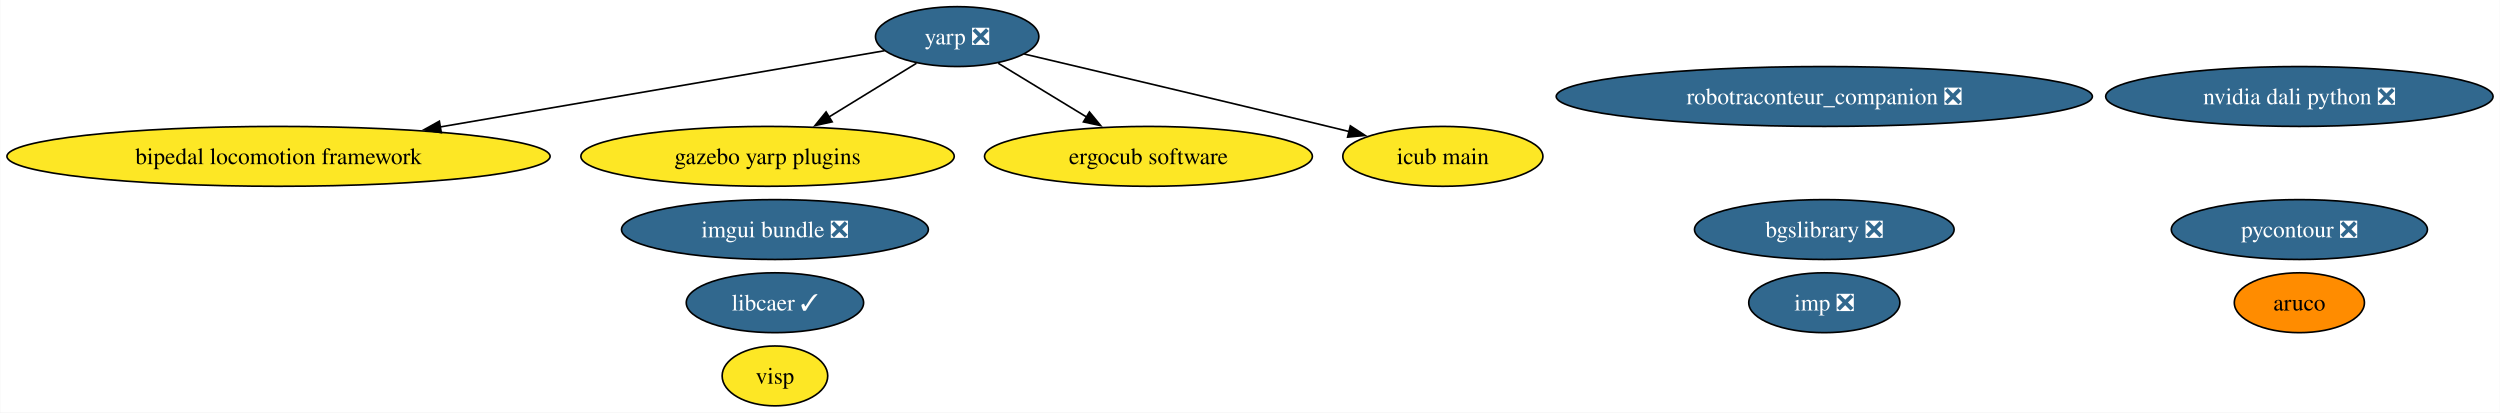
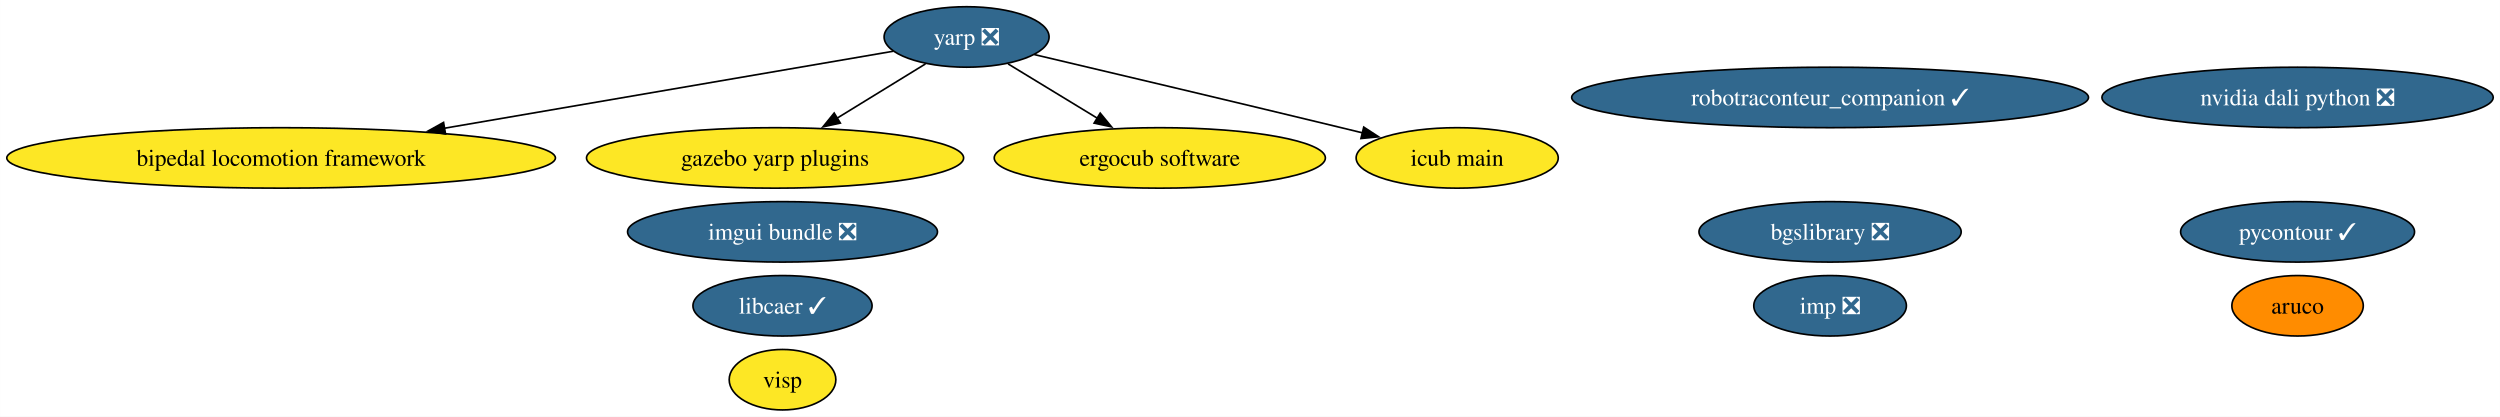
- <svg xmlns="http://www.w3.org/2000/svg" xmlns:xlink="http://www.w3.org/1999/xlink" width="1503pt" height="248pt" viewBox="0.00 0.00 1502.64 248.00">
+ <svg xmlns="http://www.w3.org/2000/svg" xmlns:xlink="http://www.w3.org/1999/xlink" width="1488pt" height="248pt" viewBox="0.00 0.00 1487.91 248.00">
  <g id="graph0" class="graph" transform="scale(1 1) rotate(0) translate(4 244)">
-     <polygon fill="white" stroke="none" points="-4,4 -4,-244 1498.64,-244 1498.64,4 -4,4" />
+     <polygon fill="white" stroke="none" points="-4,4 -4,-244 1483.91,-244 1483.91,4 -4,4" />
    <g id="node1" class="node">
      <g id="a_node1">
        <a xlink:href="https://github.com/conda-forge/aruco-feedstock" xlink:title="aruco">
-           <ellipse fill="#ff8c00" stroke="black" cx="1378.2" cy="-62" rx="39.11" ry="18" />
-           <text text-anchor="middle" x="1378.2" y="-57.33" font-family="Times,serif" font-size="14.00">aruco</text>
+           <ellipse fill="#ff8c00" stroke="black" cx="1363.47" cy="-62" rx="39.11" ry="18" />
+           <text text-anchor="middle" x="1363.47" y="-57.33" font-family="Times,serif" font-size="14.00">aruco</text>
        </a>
      </g>
    </g>
    <g id="node2" class="node">
      <g id="a_node2">
-         <a xlink:href="https://github.com/conda-forge/pycontour-feedstock/pull/21" xlink:title="pycontour ❎">
-           <ellipse fill="#31688e" stroke="black" cx="1378.2" cy="-106" rx="76.99" ry="18" />
-           <text text-anchor="middle" x="1378.2" y="-101.33" font-family="Times,serif" font-size="14.00" fill="white">pycontour ❎</text>
+         <a xlink:href="https://github.com/conda-forge/pycontour-feedstock/pull/21" xlink:title="pycontour ✓">
+           <ellipse fill="#31688e" stroke="black" cx="1363.47" cy="-106" rx="69.62" ry="18" />
+           <text text-anchor="middle" x="1363.47" y="-101.33" font-family="Times,serif" font-size="14.00" fill="white">pycontour ✓</text>
        </a>
      </g>
    </g>
    <g id="node3" class="node">
      <g id="a_node3">
        <a xlink:href="https://github.com/conda-forge/imp-feedstock/pull/60" xlink:title="imp ❎">
-           <ellipse fill="#31688e" stroke="black" cx="1092.59" cy="-62" rx="45.42" ry="18" />
-           <text text-anchor="middle" x="1092.59" y="-57.33" font-family="Times,serif" font-size="14.00" fill="white">imp ❎</text>
+           <ellipse fill="#31688e" stroke="black" cx="1085.22" cy="-62" rx="45.42" ry="18" />
+           <text text-anchor="middle" x="1085.22" y="-57.33" font-family="Times,serif" font-size="14.00" fill="white">imp ❎</text>
        </a>
      </g>
    </g>
    <g id="node4" class="node">
      <g id="a_node4">
        <a xlink:href="https://github.com/conda-forge/libcaer-feedstock/pull/20" xlink:title="libcaer ✓">
          <ellipse fill="#31688e" stroke="black" cx="461.71" cy="-62" rx="53.31" ry="18" />
          <text text-anchor="middle" x="461.71" y="-57.33" font-family="Times,serif" font-size="14.00" fill="white">libcaer ✓</text>
        </a>
      </g>
    </g>
    <g id="node5" class="node">
      <g id="a_node5">
        <a xlink:href="https://github.com/conda-forge/yarp-feedstock/pull/60" xlink:title="yarp ❎">
          <ellipse fill="#31688e" stroke="black" cx="571.27" cy="-222" rx="49.1" ry="18" />
          <text text-anchor="middle" x="571.27" y="-217.32" font-family="Times,serif" font-size="14.00" fill="white">yarp ❎</text>
        </a>
      </g>
    </g>
    <g id="node7" class="node">
      <g id="a_node7">
        <a xlink:href="https://github.com/conda-forge/bipedal-locomotion-framework-feedstock" xlink:title="bipedal locomotion framework">
          <ellipse fill="#fde725" stroke="black" cx="163.27" cy="-150" rx="163.27" ry="18" />
          <text text-anchor="middle" x="163.27" y="-145.32" font-family="Times,serif" font-size="14.00">bipedal locomotion framework</text>
        </a>
      </g>
    </g>
    <g id="edge1" class="edge">
      <path fill="none" stroke="black" d="M527.61,-213.51C464.26,-202.64 345.18,-182.21 260.41,-167.67" />
      <polygon fill="black" stroke="black" points="261.14,-164.24 250.7,-166 259.96,-171.14 261.14,-164.24" />
    </g>
    <g id="node8" class="node">
      <g id="a_node8">
        <a xlink:href="https://github.com/conda-forge/gazebo-yarp-plugins-feedstock" xlink:title="gazebo yarp plugins">
          <ellipse fill="#fde725" stroke="black" cx="457.27" cy="-150" rx="112.24" ry="18" />
          <text text-anchor="middle" x="457.27" y="-145.32" font-family="Times,serif" font-size="14.00">gazebo yarp plugins</text>
        </a>
      </g>
    </g>
    <g id="edge3" class="edge">
      <path fill="none" stroke="black" d="M546.81,-205.98C531.5,-196.58 511.47,-184.28 494.24,-173.7" />
      <polygon fill="black" stroke="black" points="496.12,-170.75 485.77,-168.5 492.46,-176.72 496.12,-170.75" />
    </g>
    <g id="node11" class="node">
      <g id="a_node11">
        <a xlink:href="https://github.com/conda-forge/ergocub-software-feedstock" xlink:title="ergocub software">
          <ellipse fill="#fde725" stroke="black" cx="686.27" cy="-150" rx="98.56" ry="18" />
          <text text-anchor="middle" x="686.27" y="-145.32" font-family="Times,serif" font-size="14.00">ergocub software</text>
        </a>
      </g>
    </g>
    <g id="edge2" class="edge">
      <path fill="none" stroke="black" d="M595.94,-205.98C611.53,-196.49 631.97,-184.05 649.46,-173.41" />
      <polygon fill="black" stroke="black" points="650.8,-176.68 657.53,-168.5 647.17,-170.71 650.8,-176.68" />
    </g>
    <g id="node12" class="node">
      <g id="a_node12">
        <a xlink:href="https://github.com/conda-forge/icub-main-feedstock" xlink:title="icub main">
          <ellipse fill="#fde725" stroke="black" cx="863.27" cy="-150" rx="60.15" ry="18" />
          <text text-anchor="middle" x="863.27" y="-145.32" font-family="Times,serif" font-size="14.00">icub main</text>
        </a>
      </g>
    </g>
    <g id="edge4" class="edge">
      <path fill="none" stroke="black" d="M611.58,-211.52C656.26,-201 730.45,-183.44 794.27,-168 798.47,-166.98 802.81,-165.93 807.17,-164.86" />
      <polygon fill="black" stroke="black" points="807.65,-168.35 816.53,-162.57 805.99,-161.55 807.65,-168.35" />
    </g>
    <g id="node6" class="node">
      <g id="a_node6">
        <a xlink:href="https://github.com/conda-forge/bgslibrary-feedstock/pull/11" xlink:title="bgslibrary ❎">
-           <ellipse fill="#31688e" stroke="black" cx="1092.59" cy="-106" rx="78.04" ry="18" />
-           <text text-anchor="middle" x="1092.59" y="-101.33" font-family="Times,serif" font-size="14.00" fill="white">bgslibrary ❎</text>
+           <ellipse fill="#31688e" stroke="black" cx="1085.22" cy="-106" rx="78.04" ry="18" />
+           <text text-anchor="middle" x="1085.22" y="-101.33" font-family="Times,serif" font-size="14.00" fill="white">bgslibrary ❎</text>
        </a>
      </g>
    </g>
    <g id="node9" class="node">
      <g id="a_node9">
        <a xlink:href="https://github.com/conda-forge/visp-feedstock" xlink:title="visp">
          <ellipse fill="#fde725" stroke="black" cx="461.71" cy="-18" rx="31.74" ry="18" />
          <text text-anchor="middle" x="461.71" y="-13.32" font-family="Times,serif" font-size="14.00">visp</text>
        </a>
      </g>
    </g>
    <g id="node10" class="node">
      <g id="a_node10">
-         <a xlink:href="https://github.com/conda-forge/robotraconteur_companion-feedstock/pull/14" xlink:title="robotraconteur_companion ❎">
-           <ellipse fill="#31688e" stroke="black" cx="1092.59" cy="-186" rx="161.17" ry="18" />
-           <text text-anchor="middle" x="1092.59" y="-181.32" font-family="Times,serif" font-size="14.00" fill="white">robotraconteur_companion ❎</text>
+         <a xlink:href="https://github.com/conda-forge/robotraconteur_companion-feedstock/pull/14" xlink:title="robotraconteur_companion ✓">
+           <ellipse fill="#31688e" stroke="black" cx="1085.22" cy="-186" rx="153.8" ry="18" />
+           <text text-anchor="middle" x="1085.22" y="-181.32" font-family="Times,serif" font-size="14.00" fill="white">robotraconteur_companion ✓</text>
        </a>
      </g>
    </g>
    <g id="node13" class="node">
      <g id="a_node13">
        <a xlink:href="https://github.com/conda-forge/nvidia-dali-python-feedstock/pull/25" xlink:title="nvidia dali python ❎">
-           <ellipse fill="#31688e" stroke="black" cx="1378.2" cy="-186" rx="116.45" ry="18" />
-           <text text-anchor="middle" x="1378.2" y="-181.32" font-family="Times,serif" font-size="14.00" fill="white">nvidia dali python ❎</text>
+           <ellipse fill="#31688e" stroke="black" cx="1363.47" cy="-186" rx="116.45" ry="18" />
+           <text text-anchor="middle" x="1363.47" y="-181.32" font-family="Times,serif" font-size="14.00" fill="white">nvidia dali python ❎</text>
        </a>
      </g>
    </g>
    <g id="node14" class="node">
      <g id="a_node14">
        <a xlink:href="https://github.com/conda-forge/imgui-bundle-feedstock/pull/18" xlink:title="imgui bundle ❎">
          <ellipse fill="#31688e" stroke="black" cx="461.71" cy="-106" rx="92.24" ry="18" />
          <text text-anchor="middle" x="461.71" y="-101.33" font-family="Times,serif" font-size="14.00" fill="white">imgui bundle ❎</text>
        </a>
      </g>
    </g>
  </g>
</svg>
